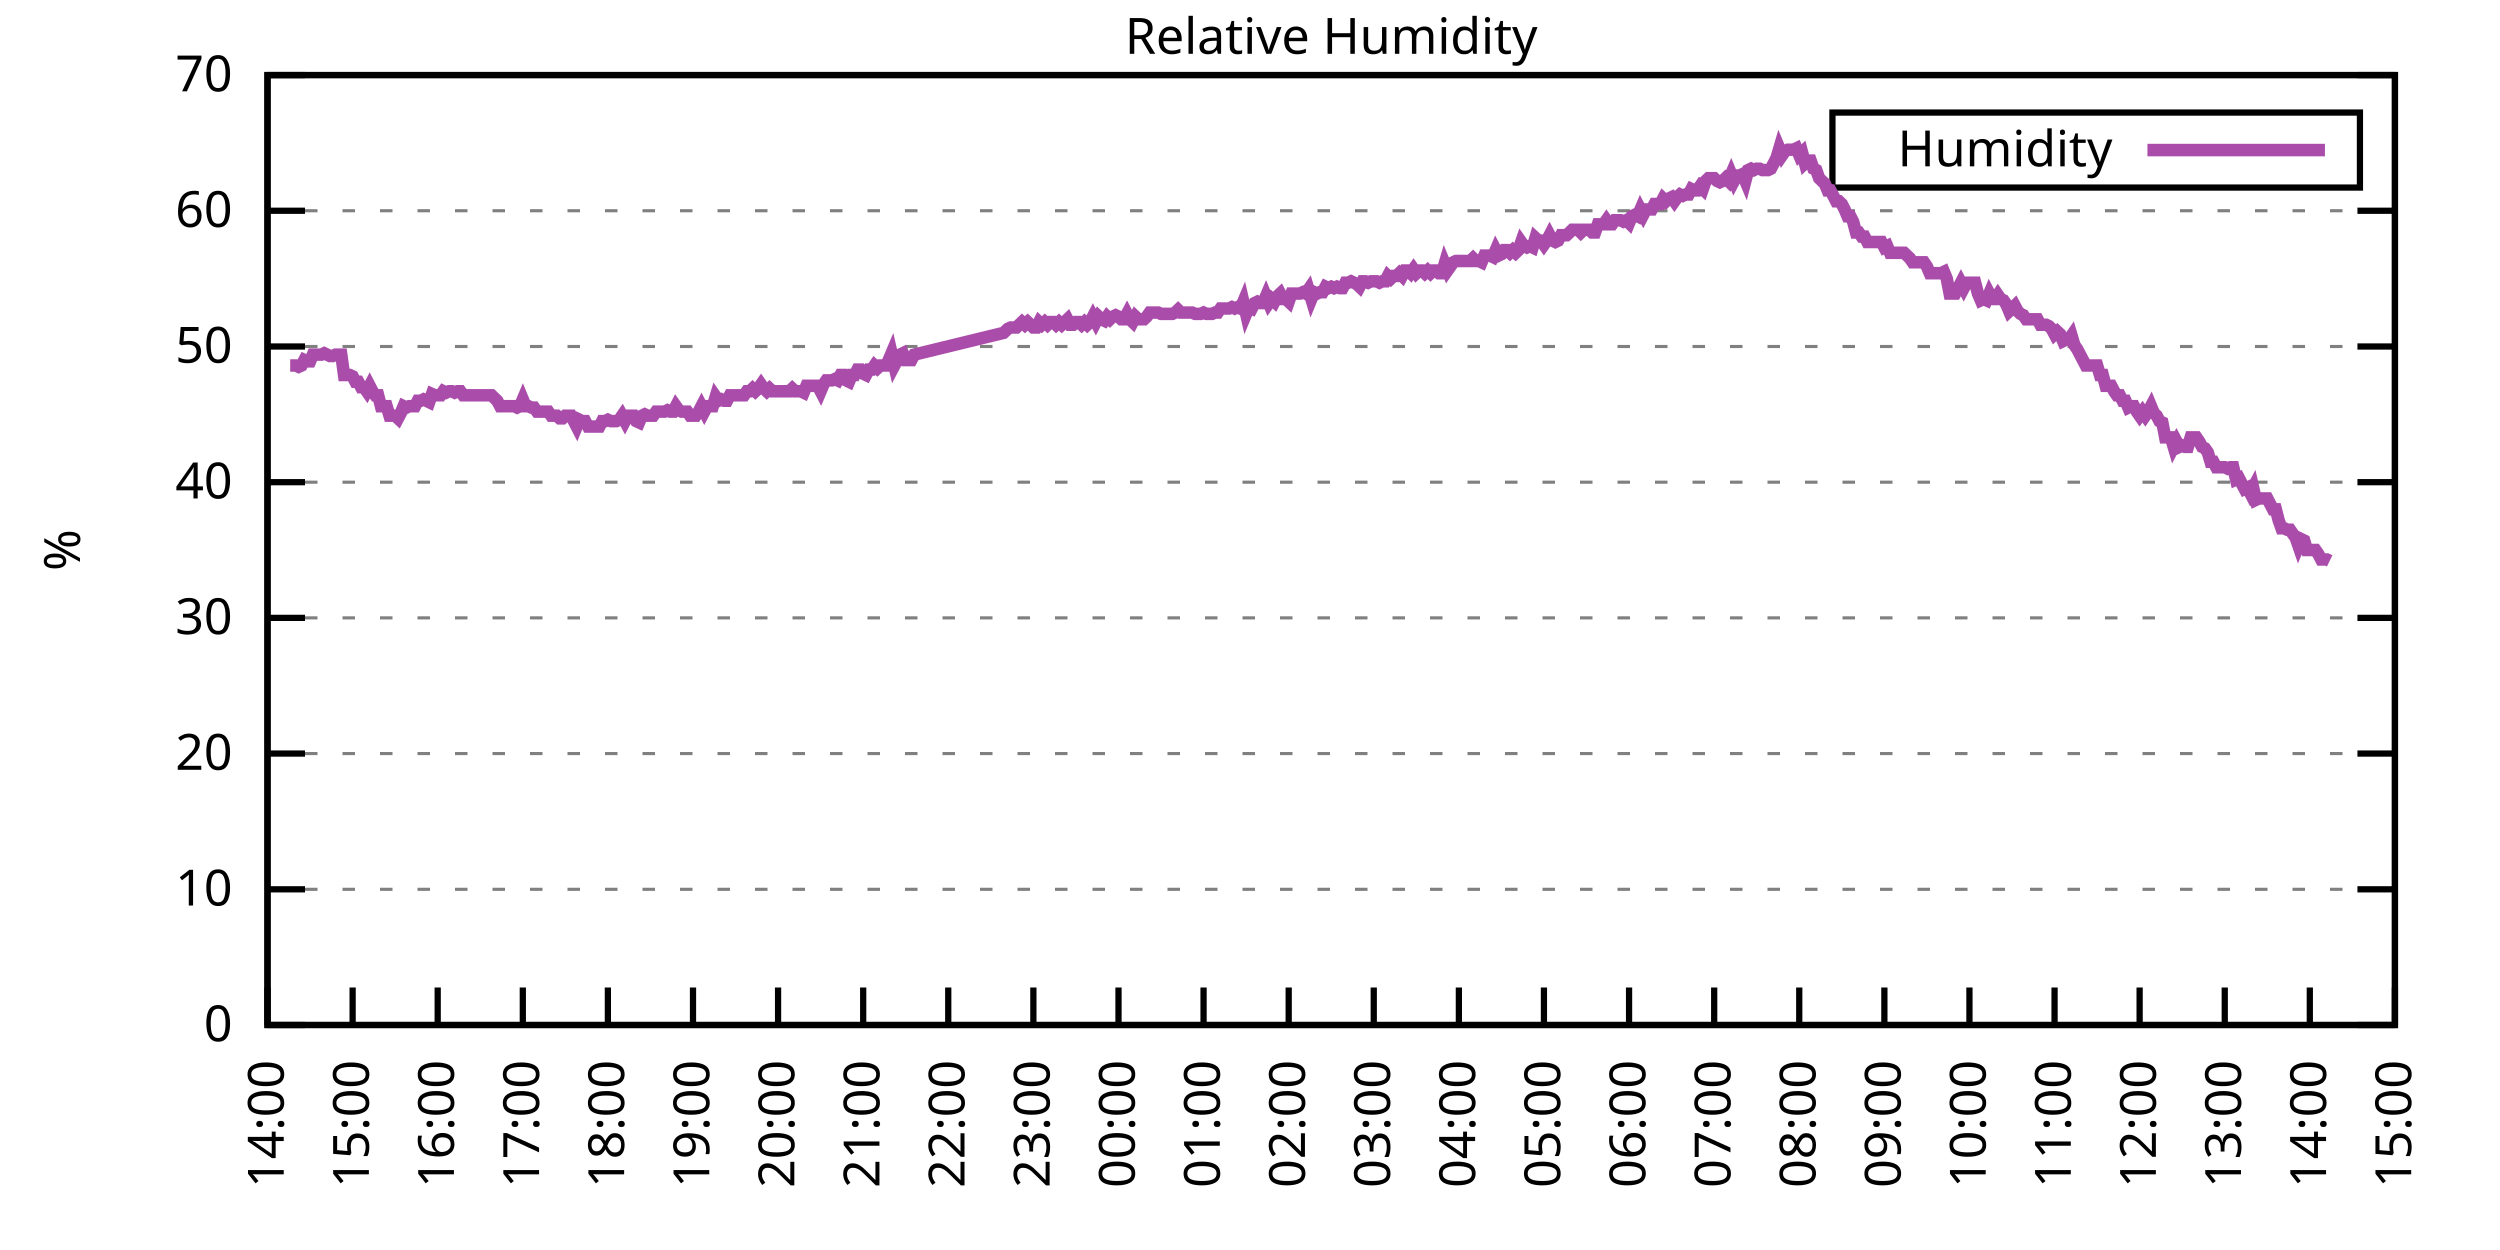
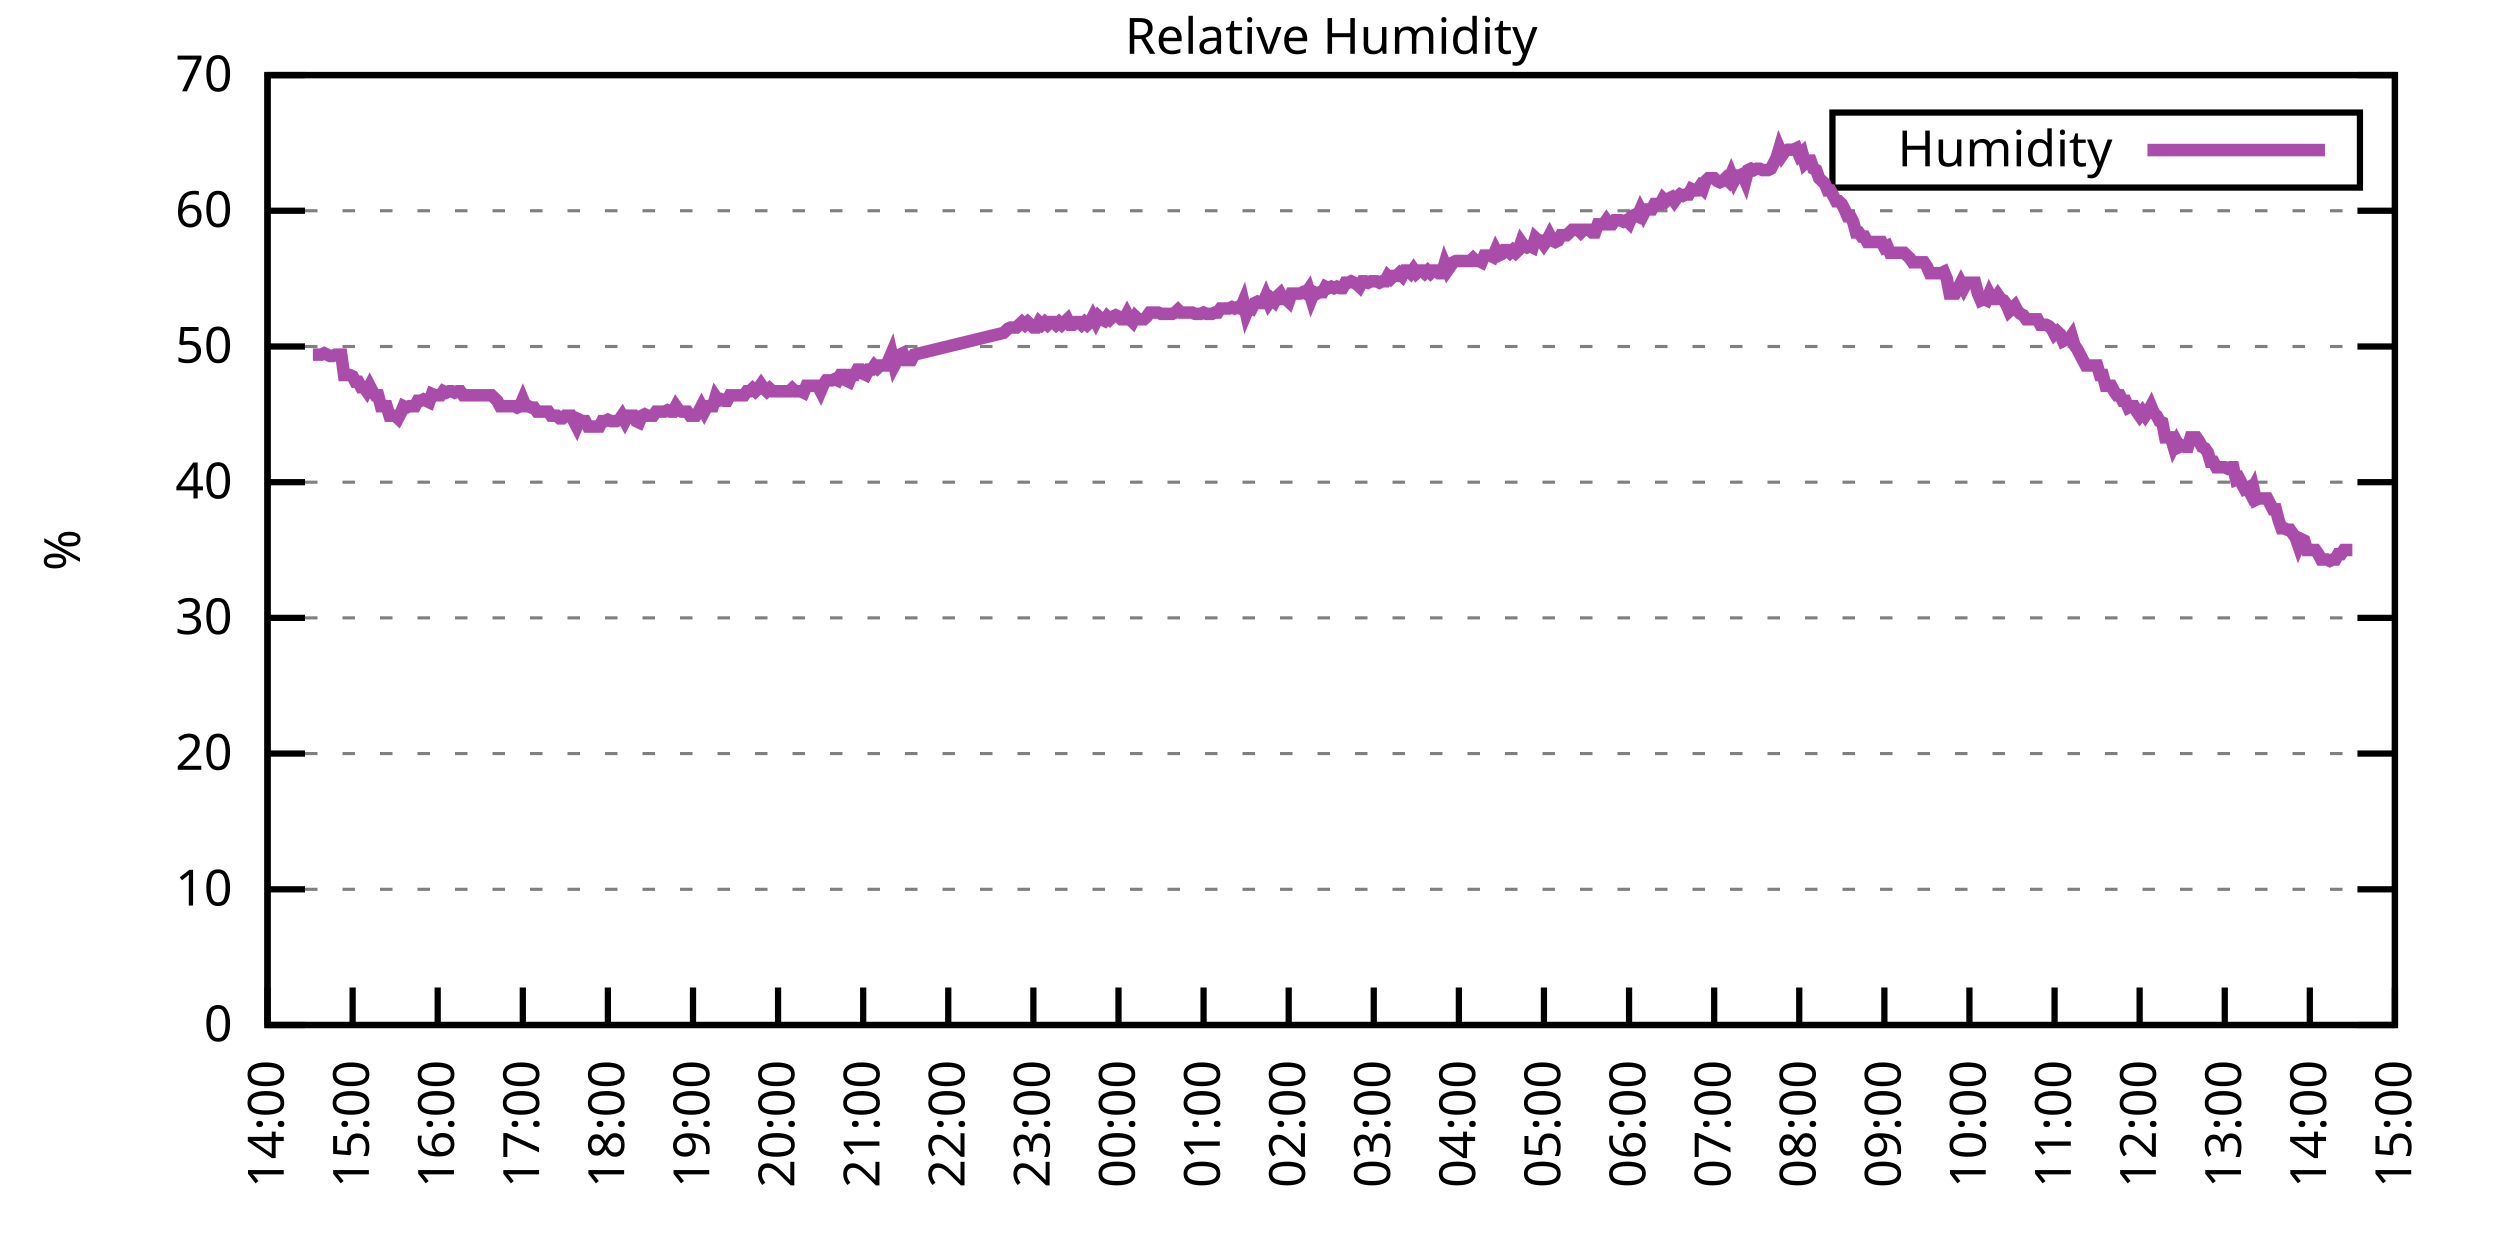
<svg xmlns="http://www.w3.org/2000/svg" xmlns:xlink="http://www.w3.org/1999/xlink" width="400" height="200" viewBox="0 0 400 200">
  <g id="gnuplot_canvas">
    <rect x="0" y="0" width="400" height="200" fill="none" />
    <defs>
      <circle id="gpDot" r="0.5" stroke-width="0.5" stroke="currentColor" />
      <path id="gpPt0" stroke-width="0.333" stroke="currentColor" d="M-1,0 h2 M0,-1 v2" />
      <path id="gpPt1" stroke-width="0.333" stroke="currentColor" d="M-1,-1 L1,1 M1,-1 L-1,1" />
      <path id="gpPt2" stroke-width="0.333" stroke="currentColor" d="M-1,0 L1,0 M0,-1 L0,1 M-1,-1 L1,1 M-1,1 L1,-1" />
      <rect id="gpPt3" stroke-width="0.333" stroke="currentColor" x="-1" y="-1" width="2" height="2" />
      <rect id="gpPt4" stroke-width="0.333" stroke="currentColor" fill="currentColor" x="-1" y="-1" width="2" height="2" />
      <circle id="gpPt5" stroke-width="0.333" stroke="currentColor" cx="0" cy="0" r="1" />
      <use xlink:href="#gpPt5" id="gpPt6" fill="currentColor" stroke="none" />
      <path id="gpPt7" stroke-width="0.333" stroke="currentColor" d="M0,-1.33 L-1.33,0.67 L1.33,0.67 z" />
      <use xlink:href="#gpPt7" id="gpPt8" fill="currentColor" stroke="none" />
      <use xlink:href="#gpPt7" id="gpPt9" stroke="currentColor" transform="rotate(180)" />
      <use xlink:href="#gpPt9" id="gpPt10" fill="currentColor" stroke="none" />
      <use xlink:href="#gpPt3" id="gpPt11" stroke="currentColor" transform="rotate(45)" />
      <use xlink:href="#gpPt11" id="gpPt12" fill="currentColor" stroke="none" />
      <path id="gpPt13" stroke-width="0.333" stroke="currentColor" d="M0,1.330 L1.265,0.411 L0.782,-1.067 L-0.782,-1.076 L-1.265,0.411 z" />
      <use xlink:href="#gpPt13" id="gpPt14" fill="currentColor" stroke="none" />
      <filter id="textbox" filterUnits="objectBoundingBox" x="0" y="0" height="1" width="1">
        <feFlood flood-color="white" flood-opacity="1" result="bgnd" />
        <feComposite in="SourceGraphic" in2="bgnd" operator="atop" />
      </filter>
      <filter id="greybox" filterUnits="objectBoundingBox" x="0" y="0" height="1" width="1">
        <feFlood flood-color="lightgrey" flood-opacity="1" result="grey" />
        <feComposite in="SourceGraphic" in2="grey" operator="atop" />
      </filter>
    </defs>
    <g fill="none" color="white" stroke="currentColor" stroke-width="1.00" stroke-linecap="butt" stroke-linejoin="miter">
</g>
    <g fill="none" color="black" stroke="currentColor" stroke-width="1.00" stroke-linecap="butt" stroke-linejoin="miter">
      <g stroke="none" shape-rendering="crispEdges">
        <polygon fill="rgb(255, 255, 255)" points="42.80,164.00 383.18,164.00 383.18,12.02 42.80,12.02 " />
      </g>
    </g>
    <g fill="none" color="black" stroke="currentColor" stroke-width="1.00" stroke-linecap="butt" stroke-linejoin="miter">
</g>
    <g fill="none" color="black" stroke="black" stroke-width="0.50" stroke-linecap="butt" stroke-linejoin="miter">
</g>
    <g fill="none" color="gray" stroke="currentColor" stroke-width="0.50" stroke-linecap="butt" stroke-linejoin="miter">
      <path stroke="gray" stroke-dasharray="2,4" class="gridline" d="M42.80,164.00 L383.19,164.00  " />
    </g>
    <g fill="none" color="gray" stroke="gray" stroke-width="1.00" stroke-linecap="butt" stroke-linejoin="miter">
</g>
    <g fill="none" color="black" stroke="currentColor" stroke-width="1.00" stroke-linecap="butt" stroke-linejoin="miter">
      <path stroke="black" d="M42.80,164.00 L48.80,164.00 M383.19,164.00 L377.19,164.00  " />
      <g transform="translate(37.20,166.60)" stroke="none" fill="black" font-family="Sans" font-size="8.00" text-anchor="end">
        <text>
          <tspan font-family="Sans"> 0</tspan>
        </text>
      </g>
    </g>
    <g fill="none" color="black" stroke="currentColor" stroke-width="1.00" stroke-linecap="butt" stroke-linejoin="miter">
</g>
    <g fill="none" color="black" stroke="black" stroke-width="0.50" stroke-linecap="butt" stroke-linejoin="miter">
</g>
    <g fill="none" color="gray" stroke="currentColor" stroke-width="0.50" stroke-linecap="butt" stroke-linejoin="miter">
      <path stroke="gray" stroke-dasharray="2,4" class="gridline" d="M42.80,142.29 L383.19,142.29  " />
    </g>
    <g fill="none" color="gray" stroke="gray" stroke-width="1.00" stroke-linecap="butt" stroke-linejoin="miter">
</g>
    <g fill="none" color="black" stroke="currentColor" stroke-width="1.00" stroke-linecap="butt" stroke-linejoin="miter">
      <path stroke="black" d="M42.80,142.29 L48.80,142.29 M383.19,142.29 L377.19,142.29  " />
      <g transform="translate(37.20,144.89)" stroke="none" fill="black" font-family="Sans" font-size="8.00" text-anchor="end">
        <text>
          <tspan font-family="Sans"> 10</tspan>
        </text>
      </g>
    </g>
    <g fill="none" color="black" stroke="currentColor" stroke-width="1.00" stroke-linecap="butt" stroke-linejoin="miter">
</g>
    <g fill="none" color="black" stroke="black" stroke-width="0.50" stroke-linecap="butt" stroke-linejoin="miter">
</g>
    <g fill="none" color="gray" stroke="currentColor" stroke-width="0.50" stroke-linecap="butt" stroke-linejoin="miter">
      <path stroke="gray" stroke-dasharray="2,4" class="gridline" d="M42.80,120.57 L383.19,120.57  " />
    </g>
    <g fill="none" color="gray" stroke="gray" stroke-width="1.00" stroke-linecap="butt" stroke-linejoin="miter">
</g>
    <g fill="none" color="black" stroke="currentColor" stroke-width="1.00" stroke-linecap="butt" stroke-linejoin="miter">
      <path stroke="black" d="M42.80,120.57 L48.80,120.57 M383.19,120.57 L377.19,120.57  " />
      <g transform="translate(37.20,123.17)" stroke="none" fill="black" font-family="Sans" font-size="8.00" text-anchor="end">
        <text>
          <tspan font-family="Sans"> 20</tspan>
        </text>
      </g>
    </g>
    <g fill="none" color="black" stroke="currentColor" stroke-width="1.00" stroke-linecap="butt" stroke-linejoin="miter">
</g>
    <g fill="none" color="black" stroke="black" stroke-width="0.50" stroke-linecap="butt" stroke-linejoin="miter">
</g>
    <g fill="none" color="gray" stroke="currentColor" stroke-width="0.50" stroke-linecap="butt" stroke-linejoin="miter">
      <path stroke="gray" stroke-dasharray="2,4" class="gridline" d="M42.80,98.86 L383.19,98.86  " />
    </g>
    <g fill="none" color="gray" stroke="gray" stroke-width="1.00" stroke-linecap="butt" stroke-linejoin="miter">
</g>
    <g fill="none" color="black" stroke="currentColor" stroke-width="1.00" stroke-linecap="butt" stroke-linejoin="miter">
      <path stroke="black" d="M42.80,98.86 L48.80,98.86 M383.19,98.86 L377.19,98.86  " />
      <g transform="translate(37.20,101.46)" stroke="none" fill="black" font-family="Sans" font-size="8.00" text-anchor="end">
        <text>
          <tspan font-family="Sans"> 30</tspan>
        </text>
      </g>
    </g>
    <g fill="none" color="black" stroke="currentColor" stroke-width="1.00" stroke-linecap="butt" stroke-linejoin="miter">
</g>
    <g fill="none" color="black" stroke="black" stroke-width="0.50" stroke-linecap="butt" stroke-linejoin="miter">
</g>
    <g fill="none" color="gray" stroke="currentColor" stroke-width="0.50" stroke-linecap="butt" stroke-linejoin="miter">
      <path stroke="gray" stroke-dasharray="2,4" class="gridline" d="M42.80,77.15 L383.19,77.15  " />
    </g>
    <g fill="none" color="gray" stroke="gray" stroke-width="1.00" stroke-linecap="butt" stroke-linejoin="miter">
</g>
    <g fill="none" color="black" stroke="currentColor" stroke-width="1.00" stroke-linecap="butt" stroke-linejoin="miter">
      <path stroke="black" d="M42.80,77.15 L48.80,77.15 M383.19,77.15 L377.19,77.15  " />
      <g transform="translate(37.20,79.75)" stroke="none" fill="black" font-family="Sans" font-size="8.00" text-anchor="end">
        <text>
          <tspan font-family="Sans"> 40</tspan>
        </text>
      </g>
    </g>
    <g fill="none" color="black" stroke="currentColor" stroke-width="1.00" stroke-linecap="butt" stroke-linejoin="miter">
</g>
    <g fill="none" color="black" stroke="black" stroke-width="0.50" stroke-linecap="butt" stroke-linejoin="miter">
</g>
    <g fill="none" color="gray" stroke="currentColor" stroke-width="0.50" stroke-linecap="butt" stroke-linejoin="miter">
      <path stroke="gray" stroke-dasharray="2,4" class="gridline" d="M42.80,55.44 L383.19,55.44  " />
    </g>
    <g fill="none" color="gray" stroke="gray" stroke-width="1.00" stroke-linecap="butt" stroke-linejoin="miter">
</g>
    <g fill="none" color="black" stroke="currentColor" stroke-width="1.00" stroke-linecap="butt" stroke-linejoin="miter">
      <path stroke="black" d="M42.80,55.44 L48.80,55.44 M383.19,55.44 L377.19,55.44  " />
      <g transform="translate(37.20,58.04)" stroke="none" fill="black" font-family="Sans" font-size="8.00" text-anchor="end">
        <text>
          <tspan font-family="Sans"> 50</tspan>
        </text>
      </g>
    </g>
    <g fill="none" color="black" stroke="currentColor" stroke-width="1.00" stroke-linecap="butt" stroke-linejoin="miter">
</g>
    <g fill="none" color="black" stroke="black" stroke-width="0.50" stroke-linecap="butt" stroke-linejoin="miter">
</g>
    <g fill="none" color="gray" stroke="currentColor" stroke-width="0.50" stroke-linecap="butt" stroke-linejoin="miter">
      <path stroke="gray" stroke-dasharray="2,4" class="gridline" d="M42.80,33.72 L383.19,33.72  " />
    </g>
    <g fill="none" color="gray" stroke="gray" stroke-width="1.00" stroke-linecap="butt" stroke-linejoin="miter">
</g>
    <g fill="none" color="black" stroke="currentColor" stroke-width="1.00" stroke-linecap="butt" stroke-linejoin="miter">
      <path stroke="black" d="M42.80,33.72 L48.80,33.72 M383.19,33.72 L377.19,33.72  " />
      <g transform="translate(37.20,36.32)" stroke="none" fill="black" font-family="Sans" font-size="8.00" text-anchor="end">
        <text>
          <tspan font-family="Sans"> 60</tspan>
        </text>
      </g>
    </g>
    <g fill="none" color="black" stroke="currentColor" stroke-width="1.00" stroke-linecap="butt" stroke-linejoin="miter">
</g>
    <g fill="none" color="black" stroke="black" stroke-width="0.50" stroke-linecap="butt" stroke-linejoin="miter">
</g>
    <g fill="none" color="gray" stroke="currentColor" stroke-width="0.50" stroke-linecap="butt" stroke-linejoin="miter">
      <path stroke="gray" stroke-dasharray="2,4" class="gridline" d="M42.80,12.01 L383.19,12.01  " />
    </g>
    <g fill="none" color="gray" stroke="gray" stroke-width="1.00" stroke-linecap="butt" stroke-linejoin="miter">
</g>
    <g fill="none" color="black" stroke="currentColor" stroke-width="1.00" stroke-linecap="butt" stroke-linejoin="miter">
      <path stroke="black" d="M42.80,12.01 L48.80,12.01 M383.19,12.01 L377.19,12.01  " />
      <g transform="translate(37.20,14.61)" stroke="none" fill="black" font-family="Sans" font-size="8.00" text-anchor="end">
        <text>
          <tspan font-family="Sans"> 70</tspan>
        </text>
      </g>
    </g>
    <g fill="none" color="black" stroke="currentColor" stroke-width="1.00" stroke-linecap="butt" stroke-linejoin="miter">
      <path stroke="black" d="M42.80,164.00 L42.80,158.00  " />
      <g transform="translate(45.40,169.60) rotate(270.00)" stroke="none" fill="black" font-family="Sans" font-size="8.00" text-anchor="end">
        <text>
          <tspan font-family="Sans">14:00</tspan>
        </text>
      </g>
    </g>
    <g fill="none" color="black" stroke="currentColor" stroke-width="1.00" stroke-linecap="butt" stroke-linejoin="miter">
      <path stroke="black" d="M56.42,164.00 L56.42,158.00  " />
      <g transform="translate(59.02,169.60) rotate(270.00)" stroke="none" fill="black" font-family="Sans" font-size="8.00" text-anchor="end">
        <text>
          <tspan font-family="Sans">15:00</tspan>
        </text>
      </g>
    </g>
    <g fill="none" color="black" stroke="currentColor" stroke-width="1.00" stroke-linecap="butt" stroke-linejoin="miter">
      <path stroke="black" d="M70.03,164.00 L70.03,158.00  " />
      <g transform="translate(72.63,169.60) rotate(270.00)" stroke="none" fill="black" font-family="Sans" font-size="8.00" text-anchor="end">
        <text>
          <tspan font-family="Sans">16:00</tspan>
        </text>
      </g>
    </g>
    <g fill="none" color="black" stroke="currentColor" stroke-width="1.00" stroke-linecap="butt" stroke-linejoin="miter">
      <path stroke="black" d="M83.65,164.00 L83.65,158.00  " />
      <g transform="translate(86.25,169.60) rotate(270.00)" stroke="none" fill="black" font-family="Sans" font-size="8.00" text-anchor="end">
        <text>
          <tspan font-family="Sans">17:00</tspan>
        </text>
      </g>
    </g>
    <g fill="none" color="black" stroke="currentColor" stroke-width="1.00" stroke-linecap="butt" stroke-linejoin="miter">
      <path stroke="black" d="M97.26,164.00 L97.26,158.00  " />
      <g transform="translate(99.86,169.60) rotate(270.00)" stroke="none" fill="black" font-family="Sans" font-size="8.00" text-anchor="end">
        <text>
          <tspan font-family="Sans">18:00</tspan>
        </text>
      </g>
    </g>
    <g fill="none" color="black" stroke="currentColor" stroke-width="1.00" stroke-linecap="butt" stroke-linejoin="miter">
      <path stroke="black" d="M110.88,164.00 L110.88,158.00  " />
      <g transform="translate(113.48,169.60) rotate(270.00)" stroke="none" fill="black" font-family="Sans" font-size="8.00" text-anchor="end">
        <text>
          <tspan font-family="Sans">19:00</tspan>
        </text>
      </g>
    </g>
    <g fill="none" color="black" stroke="currentColor" stroke-width="1.00" stroke-linecap="butt" stroke-linejoin="miter">
      <path stroke="black" d="M124.49,164.00 L124.49,158.00  " />
      <g transform="translate(127.09,169.60) rotate(270.00)" stroke="none" fill="black" font-family="Sans" font-size="8.00" text-anchor="end">
        <text>
          <tspan font-family="Sans">20:00</tspan>
        </text>
      </g>
    </g>
    <g fill="none" color="black" stroke="currentColor" stroke-width="1.00" stroke-linecap="butt" stroke-linejoin="miter">
      <path stroke="black" d="M138.11,164.00 L138.11,158.00  " />
      <g transform="translate(140.71,169.60) rotate(270.00)" stroke="none" fill="black" font-family="Sans" font-size="8.00" text-anchor="end">
        <text>
          <tspan font-family="Sans">21:00</tspan>
        </text>
      </g>
    </g>
    <g fill="none" color="black" stroke="currentColor" stroke-width="1.00" stroke-linecap="butt" stroke-linejoin="miter">
      <path stroke="black" d="M151.72,164.00 L151.72,158.00  " />
      <g transform="translate(154.32,169.60) rotate(270.00)" stroke="none" fill="black" font-family="Sans" font-size="8.00" text-anchor="end">
        <text>
          <tspan font-family="Sans">22:00</tspan>
        </text>
      </g>
    </g>
    <g fill="none" color="black" stroke="currentColor" stroke-width="1.00" stroke-linecap="butt" stroke-linejoin="miter">
      <path stroke="black" d="M165.34,164.00 L165.34,158.00  " />
      <g transform="translate(167.94,169.60) rotate(270.00)" stroke="none" fill="black" font-family="Sans" font-size="8.00" text-anchor="end">
        <text>
          <tspan font-family="Sans">23:00</tspan>
        </text>
      </g>
    </g>
    <g fill="none" color="black" stroke="currentColor" stroke-width="1.00" stroke-linecap="butt" stroke-linejoin="miter">
      <path stroke="black" d="M178.96,164.00 L178.96,158.00  " />
      <g transform="translate(181.56,169.60) rotate(270.00)" stroke="none" fill="black" font-family="Sans" font-size="8.00" text-anchor="end">
        <text>
          <tspan font-family="Sans">00:00</tspan>
        </text>
      </g>
    </g>
    <g fill="none" color="black" stroke="currentColor" stroke-width="1.00" stroke-linecap="butt" stroke-linejoin="miter">
      <path stroke="black" d="M192.57,164.00 L192.57,158.00  " />
      <g transform="translate(195.17,169.60) rotate(270.00)" stroke="none" fill="black" font-family="Sans" font-size="8.00" text-anchor="end">
        <text>
          <tspan font-family="Sans">01:00</tspan>
        </text>
      </g>
    </g>
    <g fill="none" color="black" stroke="currentColor" stroke-width="1.00" stroke-linecap="butt" stroke-linejoin="miter">
      <path stroke="black" d="M206.19,164.00 L206.19,158.00  " />
      <g transform="translate(208.79,169.60) rotate(270.00)" stroke="none" fill="black" font-family="Sans" font-size="8.00" text-anchor="end">
        <text>
          <tspan font-family="Sans">02:00</tspan>
        </text>
      </g>
    </g>
    <g fill="none" color="black" stroke="currentColor" stroke-width="1.00" stroke-linecap="butt" stroke-linejoin="miter">
      <path stroke="black" d="M219.80,164.00 L219.80,158.00  " />
      <g transform="translate(222.40,169.60) rotate(270.00)" stroke="none" fill="black" font-family="Sans" font-size="8.00" text-anchor="end">
        <text>
          <tspan font-family="Sans">03:00</tspan>
        </text>
      </g>
    </g>
    <g fill="none" color="black" stroke="currentColor" stroke-width="1.00" stroke-linecap="butt" stroke-linejoin="miter">
      <path stroke="black" d="M233.42,164.00 L233.42,158.00  " />
      <g transform="translate(236.02,169.60) rotate(270.00)" stroke="none" fill="black" font-family="Sans" font-size="8.00" text-anchor="end">
        <text>
          <tspan font-family="Sans">04:00</tspan>
        </text>
      </g>
    </g>
    <g fill="none" color="black" stroke="currentColor" stroke-width="1.00" stroke-linecap="butt" stroke-linejoin="miter">
      <path stroke="black" d="M247.03,164.00 L247.03,158.00  " />
      <g transform="translate(249.63,169.60) rotate(270.00)" stroke="none" fill="black" font-family="Sans" font-size="8.00" text-anchor="end">
        <text>
          <tspan font-family="Sans">05:00</tspan>
        </text>
      </g>
    </g>
    <g fill="none" color="black" stroke="currentColor" stroke-width="1.00" stroke-linecap="butt" stroke-linejoin="miter">
      <path stroke="black" d="M260.65,164.00 L260.65,158.00  " />
      <g transform="translate(263.25,169.60) rotate(270.00)" stroke="none" fill="black" font-family="Sans" font-size="8.00" text-anchor="end">
        <text>
          <tspan font-family="Sans">06:00</tspan>
        </text>
      </g>
    </g>
    <g fill="none" color="black" stroke="currentColor" stroke-width="1.00" stroke-linecap="butt" stroke-linejoin="miter">
      <path stroke="black" d="M274.27,164.00 L274.27,158.00  " />
      <g transform="translate(276.87,169.60) rotate(270.00)" stroke="none" fill="black" font-family="Sans" font-size="8.00" text-anchor="end">
        <text>
          <tspan font-family="Sans">07:00</tspan>
        </text>
      </g>
    </g>
    <g fill="none" color="black" stroke="currentColor" stroke-width="1.00" stroke-linecap="butt" stroke-linejoin="miter">
      <path stroke="black" d="M287.88,164.00 L287.88,158.00  " />
      <g transform="translate(290.48,169.60) rotate(270.00)" stroke="none" fill="black" font-family="Sans" font-size="8.00" text-anchor="end">
        <text>
          <tspan font-family="Sans">08:00</tspan>
        </text>
      </g>
    </g>
    <g fill="none" color="black" stroke="currentColor" stroke-width="1.00" stroke-linecap="butt" stroke-linejoin="miter">
      <path stroke="black" d="M301.50,164.00 L301.50,158.00  " />
      <g transform="translate(304.10,169.60) rotate(270.00)" stroke="none" fill="black" font-family="Sans" font-size="8.00" text-anchor="end">
        <text>
          <tspan font-family="Sans">09:00</tspan>
        </text>
      </g>
    </g>
    <g fill="none" color="black" stroke="currentColor" stroke-width="1.00" stroke-linecap="butt" stroke-linejoin="miter">
      <path stroke="black" d="M315.11,164.00 L315.11,158.00  " />
      <g transform="translate(317.71,169.60) rotate(270.00)" stroke="none" fill="black" font-family="Sans" font-size="8.00" text-anchor="end">
        <text>
          <tspan font-family="Sans">10:00</tspan>
        </text>
      </g>
    </g>
    <g fill="none" color="black" stroke="currentColor" stroke-width="1.00" stroke-linecap="butt" stroke-linejoin="miter">
      <path stroke="black" d="M328.73,164.00 L328.73,158.00  " />
      <g transform="translate(331.33,169.60) rotate(270.00)" stroke="none" fill="black" font-family="Sans" font-size="8.00" text-anchor="end">
        <text>
          <tspan font-family="Sans">11:00</tspan>
        </text>
      </g>
    </g>
    <g fill="none" color="black" stroke="currentColor" stroke-width="1.00" stroke-linecap="butt" stroke-linejoin="miter">
      <path stroke="black" d="M342.34,164.00 L342.34,158.00  " />
      <g transform="translate(344.94,169.60) rotate(270.00)" stroke="none" fill="black" font-family="Sans" font-size="8.00" text-anchor="end">
        <text>
          <tspan font-family="Sans">12:00</tspan>
        </text>
      </g>
    </g>
    <g fill="none" color="black" stroke="currentColor" stroke-width="1.00" stroke-linecap="butt" stroke-linejoin="miter">
      <path stroke="black" d="M355.96,164.00 L355.96,158.00  " />
      <g transform="translate(358.56,169.60) rotate(270.00)" stroke="none" fill="black" font-family="Sans" font-size="8.00" text-anchor="end">
        <text>
          <tspan font-family="Sans">13:00</tspan>
        </text>
      </g>
    </g>
    <g fill="none" color="black" stroke="currentColor" stroke-width="1.00" stroke-linecap="butt" stroke-linejoin="miter">
      <path stroke="black" d="M369.57,164.00 L369.57,158.00  " />
      <g transform="translate(372.17,169.60) rotate(270.00)" stroke="none" fill="black" font-family="Sans" font-size="8.00" text-anchor="end">
        <text>
          <tspan font-family="Sans">14:00</tspan>
        </text>
      </g>
    </g>
    <g fill="none" color="black" stroke="currentColor" stroke-width="1.00" stroke-linecap="butt" stroke-linejoin="miter">
      <path stroke="black" d="M383.19,164.00 L383.19,158.00  " />
      <g transform="translate(385.79,169.60) rotate(270.00)" stroke="none" fill="black" font-family="Sans" font-size="8.00" text-anchor="end">
        <text>
          <tspan font-family="Sans">15:00</tspan>
        </text>
      </g>
    </g>
    <g fill="none" color="black" stroke="currentColor" stroke-width="1.00" stroke-linecap="butt" stroke-linejoin="miter">
</g>
    <g fill="none" color="black" stroke="currentColor" stroke-width="1.00" stroke-linecap="butt" stroke-linejoin="miter">
      <path stroke="black" d="M42.80,12.01 L42.80,164.00 L383.19,164.00 L383.19,12.01 L42.80,12.01 Z  " />
    </g>
    <g fill="none" color="black" stroke="currentColor" stroke-width="1.00" stroke-linecap="butt" stroke-linejoin="miter">
</g>
    <g fill="none" color="black" stroke="currentColor" stroke-width="1.00" stroke-linecap="butt" stroke-linejoin="miter">
      <path stroke="black" d="M293.19,30.01 L293.19,18.01 L377.59,18.01 L377.59,30.01 L293.19,30.01 Z  " />
    </g>
    <g id="Relative_Humidity_plot_1">
      <g fill="none" color="white" stroke="black" stroke-width="2.00" stroke-linecap="butt" stroke-linejoin="miter">
</g>
      <g fill="none" color="black" stroke="currentColor" stroke-width="2.00" stroke-linecap="butt" stroke-linejoin="miter">
        <g transform="translate(337.99,26.61)" stroke="none" fill="black" font-family="Sans" font-size="8.00" text-anchor="end">
          <text>
            <tspan font-family="Sans">Humidity</tspan>
          </text>
        </g>
      </g>
      <g fill="none" color="black" stroke="currentColor" stroke-width="2.00" stroke-linecap="butt" stroke-linejoin="miter">
-         <path stroke="rgb(170,  76, 170)" d="M343.59,24.01 L371.99,24.01 M46.43,58.48 L46.88,58.48 L47.34,58.48 L47.79,58.69 L48.25,58.48 L48.70,57.61   L49.15,57.82 L49.61,57.82 L50.06,56.74 L50.52,56.74 L50.97,56.74 L51.42,56.74 L51.88,56.52 L52.33,56.74   L52.78,56.96 L53.24,56.96 L53.69,56.74 L54.15,56.74 L54.60,56.74 L55.05,60.00 L55.51,60.00 L55.96,60.00   L56.42,60.21 L56.87,61.08 L57.32,61.08 L57.78,61.95 L58.23,61.95 L58.68,62.60 L59.14,61.73 L59.59,62.60   L60.05,63.25 L60.50,63.25 L60.95,64.99 L61.41,64.99 L61.86,64.99 L62.32,66.51 L62.77,66.51 L63.22,66.51   L63.68,66.94 L64.13,66.08 L64.58,64.99 L65.04,65.21 L65.49,64.99 L65.95,64.99 L66.40,64.99 L66.85,64.12   L67.31,64.12 L67.76,63.90 L68.22,64.12 L68.67,64.34 L69.12,63.04 L69.58,63.25 L70.03,63.25 L70.49,63.25   L70.94,62.60 L71.39,62.82 L71.85,62.60 L72.30,62.60 L72.75,62.82 L73.21,62.60 L73.66,62.60 L74.12,63.25   L74.57,63.25 L75.02,63.25 L75.48,63.25 L75.93,63.25 L76.39,63.25 L76.84,63.25 L77.29,63.25 L77.75,63.25   L78.20,63.25 L78.65,63.25 L79.11,63.69 L79.56,64.12 L80.02,64.99 L80.47,64.99 L80.92,64.99 L81.38,64.99   L81.83,64.99 L82.29,64.99 L82.74,65.21 L83.19,64.99 L83.65,63.90 L84.10,64.99 L84.55,64.99 L85.01,65.21   L85.46,65.21 L85.92,65.86 L86.37,65.86 L86.82,65.86 L87.28,65.86 L87.73,65.86 L88.19,66.51 L88.64,66.51   L89.09,66.51 L89.55,66.94 L90.00,66.94 L90.45,66.51 L90.91,66.51 L91.36,66.51 L91.82,67.38 L92.27,68.25   L92.72,67.16 L93.18,67.38 L93.63,67.38 L94.09,68.25 L94.54,68.25 L94.99,68.25 L95.45,68.25 L95.90,68.25   L96.35,67.38 L96.81,67.38 L97.26,67.16 L97.72,67.38 L98.17,67.38 L98.62,67.38 L99.08,67.16 L99.53,66.51   L99.99,67.38 L100.44,66.51 L100.89,66.51 L101.35,66.51 L101.80,67.38 L102.25,67.59 L102.71,66.51 L103.16,66.29   L103.62,66.51 L104.07,66.51 L104.52,66.51 L104.98,65.86 L105.43,65.86 L105.89,65.86 L106.34,65.86 L106.79,65.64   L107.25,65.86 L107.70,65.86 L108.15,64.99 L108.61,65.64 L109.06,65.86 L109.52,65.86 L109.97,65.86 L110.42,66.51   L110.88,66.51 L111.33,66.51 L111.79,65.86 L112.24,64.99 L112.69,65.86 L113.15,64.99 L113.60,64.99 L114.05,64.99   L114.51,63.47 L114.96,64.12 L115.42,63.90 L115.87,64.12 L116.32,64.12 L116.78,63.25 L117.23,63.25 L117.69,63.25   L118.14,63.25 L118.59,63.25 L119.05,63.25 L119.50,62.60 L119.96,62.60 L120.41,62.17 L120.86,62.60 L121.32,62.17   L121.77,61.52 L122.22,62.17 L122.68,62.60 L123.13,62.17 L123.59,62.60 L124.04,62.60 L124.49,62.60 L124.95,62.60   L125.40,62.60 L125.86,62.60 L126.31,62.60 L126.76,62.17 L127.22,62.60 L127.67,62.60 L128.12,62.60 L128.58,62.82   L129.03,61.73 L129.49,61.73 L129.94,61.73 L130.39,61.73 L130.85,61.73 L131.30,62.60 L131.76,61.52 L132.21,60.86   L132.66,60.86 L133.12,60.86 L133.57,60.65 L134.02,60.86 L134.48,60.00 L134.93,60.00 L135.39,60.86 L135.84,61.08   L136.29,60.00 L136.75,60.00 L137.20,59.13 L137.66,59.13 L138.11,59.78 L138.56,60.00 L139.02,59.13 L139.47,59.13   L139.92,58.48 L140.38,58.91 L140.83,58.48 L141.29,58.48 L141.74,58.48 L142.19,57.61 L142.65,56.52 L143.10,58.48   L143.56,57.61 L144.01,56.74 L144.46,56.52 L144.92,57.61 L145.37,57.61 L145.82,57.61 L146.28,56.74 L160.57,53.26   L161.26,52.61 L161.71,52.40 L162.16,52.40 L162.62,52.40 L163.07,51.96 L163.52,51.53 L163.98,51.96 L164.43,51.53   L164.89,51.96 L165.34,52.40 L165.79,52.40 L166.25,51.53 L166.70,51.96 L167.16,51.53 L167.61,51.96 L168.06,51.53   L168.52,51.53 L168.97,51.96 L169.43,51.53 L169.88,51.96 L170.33,51.53 L170.79,51.09 L171.24,51.96 L171.69,51.96   L172.15,51.53 L172.60,51.53 L173.06,51.96 L173.51,51.53 L173.96,51.96 L174.42,51.53 L174.87,50.66 L175.33,51.53   L175.78,50.66 L176.23,51.09 L176.69,51.31 L177.14,50.66 L177.59,51.09 L178.05,50.66 L178.50,50.44 L178.96,50.66   L179.41,51.09 L179.86,51.09 L180.32,50.22 L180.77,51.09 L181.23,51.53 L181.68,50.66 L182.13,51.09 L182.59,51.09   L183.04,51.09 L183.49,50.66 L183.95,50.01 L184.40,50.01 L184.86,50.01 L185.31,50.01 L185.76,50.22 L186.22,50.22   L186.67,50.22 L187.13,50.22 L187.58,50.22 L188.03,50.01 L188.49,49.57 L188.94,50.01 L189.39,50.01 L189.85,50.01   L190.30,50.01 L190.76,50.01 L191.21,50.22 L191.66,50.22 L192.12,50.22 L192.57,50.01 L193.03,50.22 L193.48,50.22   L193.93,50.22 L194.39,50.01 L194.84,50.01 L195.29,49.36 L195.75,49.36 L196.20,49.36 L196.66,49.36 L197.11,49.14   L197.56,49.36 L198.02,49.14 L198.47,49.36 L198.93,48.27 L199.38,50.22 L199.83,49.14 L200.29,49.36 L200.74,48.49   L201.19,48.27 L201.65,48.49 L202.10,48.49 L202.56,47.40 L203.01,48.49 L203.46,47.84 L203.92,48.27 L204.37,47.40   L204.83,46.97 L205.28,47.84 L205.73,47.84 L206.19,48.27 L206.64,46.97 L207.09,46.97 L207.55,46.97 L208.00,46.97   L208.46,46.75 L208.91,46.97 L209.36,46.32 L209.82,47.84 L210.27,46.75 L210.73,46.97 L211.18,46.75 L211.63,46.75   L212.09,45.88 L212.54,46.10 L213.00,45.88 L213.45,46.10 L213.90,45.88 L214.36,46.10 L214.81,46.10 L215.26,45.23   L215.72,45.23 L216.17,45.01 L216.63,45.23 L217.08,45.45 L217.53,45.88 L217.99,45.01 L218.44,45.01 L218.90,45.23   L219.35,45.01 L219.80,45.01 L220.26,45.01 L220.71,45.23 L221.16,45.01 L221.62,45.01 L222.07,44.15 L222.53,44.58   L222.98,44.15 L223.43,44.15 L223.89,43.71 L224.34,44.15 L224.80,43.28 L225.25,43.28 L225.70,43.71 L226.16,43.06   L226.61,43.71 L227.06,43.28 L227.52,43.28 L227.97,43.71 L228.43,43.28 L228.88,43.71 L229.33,43.28 L229.79,43.28   L230.24,43.71 L230.70,43.71 L231.15,42.19 L231.60,43.28 L232.06,42.63 L232.51,41.97 L232.96,41.76 L233.42,41.76   L233.87,41.76 L234.33,41.76 L234.78,41.76 L235.23,41.76 L235.69,41.32 L236.14,41.76 L236.60,41.76 L237.05,41.97   L237.50,40.89 L237.96,40.89 L238.41,40.89 L238.86,41.11 L239.32,40.02 L239.77,40.89 L240.23,40.67 L240.68,40.02   L241.13,40.02 L241.59,40.45 L242.04,40.02 L242.50,40.45 L242.95,40.02 L243.40,38.72 L243.86,39.37 L244.31,39.59   L244.76,39.37 L245.22,39.59 L245.67,38.07 L246.13,38.50 L246.58,38.50 L247.03,39.15 L247.49,38.50 L247.94,37.63   L248.40,38.50 L248.85,38.72 L249.30,38.50 L249.76,37.63 L250.21,37.63 L250.66,37.63 L251.12,37.20 L251.57,36.76   L252.03,36.76 L252.48,36.76 L252.93,37.20 L253.39,36.76 L253.84,36.76 L254.30,36.76 L254.75,37.20 L255.20,37.20   L255.66,35.89 L256.11,35.89 L256.56,35.89 L257.02,35.24 L257.47,35.89 L257.93,35.89 L258.38,35.24 L258.83,35.24   L259.29,35.24 L259.74,35.46 L260.20,35.24 L260.65,35.68 L261.10,34.59 L261.56,34.37 L262.01,34.59 L262.47,33.51   L262.92,34.37 L263.37,33.51 L263.83,33.51 L264.28,33.51 L264.73,32.64 L265.19,32.64 L265.64,32.64 L266.10,31.77   L266.55,32.20 L267.00,31.77 L267.46,31.55 L267.91,32.20 L268.37,31.55 L268.82,31.12 L269.27,31.33 L269.73,31.12   L270.18,31.12 L270.63,30.25 L271.09,30.47 L271.54,30.47 L272.00,29.81 L272.45,30.25 L272.90,28.95 L273.36,28.51   L273.81,28.51 L274.27,28.51 L274.72,28.95 L275.17,29.16 L275.63,28.95 L276.08,28.51 L276.53,28.95 L276.99,27.86   L277.44,28.95 L277.90,28.08 L278.35,28.08 L278.80,27.86 L279.26,28.95 L279.71,27.21 L280.17,26.99 L280.62,27.21   L281.07,26.99 L281.53,26.99 L281.98,27.21 L282.43,27.21 L282.89,27.21 L283.34,26.99 L283.80,26.12 L284.25,25.25   L284.70,23.73 L285.16,24.82 L285.61,24.17 L286.07,23.95 L286.52,23.95 L286.97,23.95 L287.43,23.73 L287.88,24.82   L288.33,24.39 L288.79,26.12 L289.24,25.69 L289.70,25.69 L290.15,26.99 L290.60,27.21 L291.06,28.51 L291.51,28.95   L291.97,29.38 L292.42,30.47 L292.87,30.47 L293.33,31.33 L293.78,32.20 L294.23,32.20 L294.69,32.64 L295.14,33.51   L295.60,34.59 L296.05,34.59 L296.50,35.46 L296.96,37.20 L297.41,37.20 L297.87,37.85 L298.32,37.85 L298.77,38.72   L299.23,38.72 L299.68,38.72 L300.13,38.72 L300.59,38.72 L301.04,38.72 L301.50,39.59 L301.95,39.37 L302.40,40.45   L302.86,40.45 L303.31,40.45 L303.77,40.45 L304.22,40.45 L304.67,40.45 L305.13,40.89 L305.58,41.32 L306.03,41.97   L306.49,41.97 L306.94,41.97 L307.40,41.97 L307.85,41.97 L308.30,42.63 L308.76,43.71 L309.21,43.71 L309.67,43.71   L310.12,43.71 L310.57,43.71 L311.03,43.49 L311.48,44.58 L311.94,46.97 L312.39,46.97 L312.84,46.97 L313.30,46.10   L313.75,45.23 L314.20,46.10 L314.66,45.23 L315.11,45.23 L315.57,45.23 L316.02,45.23 L316.47,46.97 L316.93,48.05   L317.38,47.84 L317.84,48.05 L318.29,46.97 L318.74,47.84 L319.20,47.84 L319.65,47.18 L320.10,47.84 L320.56,48.05   L321.01,48.70 L321.47,49.79 L321.92,49.36 L322.37,48.92 L322.83,49.79 L323.28,50.22 L323.74,50.44 L324.19,51.09   L324.64,51.09 L325.10,51.09 L325.55,51.09 L326.00,51.09 L326.46,51.96 L326.91,51.96 L327.37,51.96 L327.82,52.18   L328.27,52.61 L328.73,53.48 L329.18,53.05 L329.64,53.48 L330.09,54.57 L330.54,54.35 L331.00,54.35 L331.45,53.70   L331.90,55.22 L332.36,55.87 L332.81,56.74 L333.27,57.61 L333.72,58.48 L334.17,58.48 L334.63,58.48 L335.08,58.48   L335.54,58.48 L335.99,60.00 L336.44,60.00 L336.90,61.73 L337.35,61.73 L337.80,61.73 L338.26,62.60 L338.71,63.25   L339.17,63.25 L339.62,64.12 L340.07,64.12 L340.53,65.21 L340.98,64.99 L341.44,64.99 L341.89,65.86 L342.34,66.51   L342.80,65.86 L343.25,66.51 L343.70,65.86 L344.16,64.99 L344.61,66.08 L345.07,66.51 L345.52,67.38 L345.97,67.59   L346.43,69.98 L346.88,69.98 L347.34,69.98 L347.79,71.50 L348.24,70.63 L348.70,71.50 L349.15,71.29 L349.60,71.50   L350.06,71.50 L350.51,69.98 L350.97,69.98 L351.42,69.98 L351.87,70.63 L352.33,71.50 L352.78,71.72 L353.24,72.37   L353.69,73.89 L354.14,73.89 L354.60,74.76 L355.05,74.76 L355.50,74.76 L355.96,74.76 L356.41,74.98 L356.87,74.76   L357.32,74.76 L357.77,76.71 L358.23,76.50 L358.68,77.37 L359.14,78.23 L359.59,78.02 L360.04,78.89 L360.50,78.02   L360.95,79.97 L361.41,79.75 L361.86,79.75 L362.31,79.75 L362.77,79.75 L363.22,80.62 L363.67,81.49 L364.13,81.49   L364.58,83.23 L365.04,84.53 L365.49,84.53 L365.94,84.75 L366.40,84.75 L366.85,85.40 L367.31,86.05 L367.76,87.35   L368.21,86.27 L368.67,86.49 L369.12,88.00 L369.57,88.00 L370.03,88.00 L370.48,88.00 L370.94,88.66 L371.39,89.52   L371.84,89.52 L372.30,89.52 L372.75,89.74  " />
+         <path stroke="rgb(170,  76, 170)" d="M343.59,24.01 L371.99,24.01 M50.06,56.74 L50.52,56.74 L50.97,56.74 L51.42,56.74 L51.88,56.52 L52.33,56.74   L52.78,56.96 L53.24,56.96 L53.69,56.74 L54.15,56.74 L54.60,56.74 L55.05,60.00 L55.51,60.00 L55.96,60.00   L56.42,60.21 L56.87,61.08 L57.32,61.08 L57.78,61.95 L58.23,61.95 L58.68,62.60 L59.14,61.73 L59.59,62.60   L60.05,63.25 L60.50,63.25 L60.95,64.99 L61.41,64.99 L61.86,64.99 L62.32,66.51 L62.77,66.51 L63.22,66.51   L63.68,66.94 L64.13,66.08 L64.58,64.99 L65.04,65.21 L65.49,64.99 L65.95,64.99 L66.40,64.99 L66.85,64.12   L67.31,64.12 L67.76,63.90 L68.22,64.12 L68.67,64.34 L69.12,63.04 L69.58,63.25 L70.03,63.25 L70.49,63.25   L70.94,62.60 L71.39,62.82 L71.85,62.60 L72.30,62.60 L72.75,62.82 L73.21,62.60 L73.66,62.60 L74.12,63.25   L74.57,63.25 L75.02,63.25 L75.48,63.25 L75.93,63.25 L76.39,63.25 L76.84,63.25 L77.29,63.25 L77.75,63.25   L78.20,63.25 L78.65,63.25 L79.11,63.69 L79.56,64.12 L80.02,64.99 L80.47,64.99 L80.92,64.99 L81.38,64.99   L81.83,64.99 L82.29,64.99 L82.74,65.21 L83.19,64.99 L83.65,63.90 L84.10,64.99 L84.55,64.99 L85.01,65.21   L85.46,65.21 L85.92,65.86 L86.37,65.86 L86.82,65.86 L87.28,65.86 L87.73,65.86 L88.19,66.51 L88.64,66.51   L89.09,66.51 L89.55,66.94 L90.00,66.94 L90.45,66.51 L90.91,66.51 L91.36,66.51 L91.82,67.38 L92.27,68.25   L92.72,67.16 L93.18,67.38 L93.63,67.38 L94.09,68.25 L94.54,68.25 L94.99,68.25 L95.45,68.25 L95.90,68.25   L96.35,67.38 L96.81,67.38 L97.26,67.16 L97.72,67.38 L98.17,67.38 L98.62,67.38 L99.08,67.16 L99.53,66.51   L99.99,67.38 L100.44,66.51 L100.89,66.51 L101.35,66.51 L101.80,67.38 L102.25,67.59 L102.71,66.51 L103.16,66.29   L103.62,66.51 L104.07,66.51 L104.52,66.51 L104.98,65.86 L105.43,65.86 L105.89,65.86 L106.34,65.86 L106.79,65.64   L107.25,65.86 L107.70,65.86 L108.15,64.99 L108.61,65.64 L109.06,65.86 L109.52,65.86 L109.97,65.86 L110.42,66.51   L110.88,66.51 L111.33,66.51 L111.79,65.86 L112.24,64.99 L112.69,65.86 L113.15,64.99 L113.60,64.99 L114.05,64.99   L114.51,63.47 L114.96,64.12 L115.42,63.90 L115.87,64.12 L116.32,64.12 L116.78,63.25 L117.23,63.25 L117.69,63.25   L118.14,63.25 L118.59,63.25 L119.05,63.25 L119.50,62.60 L119.96,62.60 L120.41,62.17 L120.86,62.60 L121.32,62.17   L121.77,61.52 L122.22,62.17 L122.68,62.60 L123.13,62.17 L123.59,62.60 L124.04,62.60 L124.49,62.60 L124.95,62.60   L125.40,62.60 L125.86,62.60 L126.31,62.60 L126.76,62.17 L127.22,62.60 L127.67,62.60 L128.12,62.60 L128.58,62.82   L129.03,61.73 L129.49,61.73 L129.94,61.73 L130.39,61.73 L130.85,61.73 L131.30,62.60 L131.76,61.52 L132.21,60.86   L132.66,60.86 L133.12,60.86 L133.57,60.65 L134.02,60.86 L134.48,60.00 L134.93,60.00 L135.39,60.86 L135.84,61.08   L136.29,60.00 L136.75,60.00 L137.20,59.13 L137.66,59.13 L138.11,59.78 L138.56,60.00 L139.02,59.13 L139.47,59.13   L139.92,58.48 L140.38,58.91 L140.83,58.48 L141.29,58.48 L141.74,58.48 L142.19,57.61 L142.65,56.52 L143.10,58.48   L143.56,57.61 L144.01,56.74 L144.46,56.52 L144.92,57.61 L145.37,57.61 L145.82,57.61 L146.28,56.74 L160.57,53.26   L161.26,52.61 L161.71,52.40 L162.16,52.40 L162.62,52.40 L163.07,51.96 L163.52,51.53 L163.98,51.96 L164.43,51.53   L164.89,51.96 L165.34,52.40 L165.79,52.40 L166.25,51.53 L166.70,51.96 L167.16,51.53 L167.61,51.96 L168.06,51.53   L168.52,51.53 L168.97,51.96 L169.43,51.53 L169.88,51.96 L170.33,51.53 L170.79,51.09 L171.24,51.96 L171.69,51.96   L172.15,51.53 L172.60,51.53 L173.06,51.96 L173.51,51.53 L173.96,51.96 L174.42,51.53 L174.87,50.66 L175.33,51.53   L175.78,50.66 L176.23,51.09 L176.69,51.31 L177.14,50.66 L177.59,51.09 L178.05,50.66 L178.50,50.44 L178.96,50.66   L179.41,51.09 L179.86,51.09 L180.32,50.22 L180.77,51.09 L181.23,51.53 L181.68,50.66 L182.13,51.09 L182.59,51.09   L183.04,51.09 L183.49,50.66 L183.95,50.01 L184.40,50.01 L184.86,50.01 L185.31,50.01 L185.76,50.22 L186.22,50.22   L186.67,50.22 L187.13,50.22 L187.58,50.22 L188.03,50.01 L188.49,49.57 L188.94,50.01 L189.39,50.01 L189.85,50.01   L190.30,50.01 L190.76,50.01 L191.21,50.22 L191.66,50.22 L192.12,50.22 L192.57,50.01 L193.03,50.22 L193.48,50.22   L193.93,50.22 L194.39,50.01 L194.84,50.01 L195.29,49.36 L195.75,49.36 L196.20,49.36 L196.66,49.36 L197.11,49.14   L197.56,49.36 L198.02,49.14 L198.47,49.36 L198.93,48.27 L199.38,50.22 L199.83,49.14 L200.29,49.36 L200.74,48.49   L201.19,48.27 L201.65,48.49 L202.10,48.49 L202.56,47.40 L203.01,48.49 L203.46,47.84 L203.92,48.27 L204.37,47.40   L204.83,46.97 L205.28,47.84 L205.73,47.84 L206.19,48.27 L206.64,46.97 L207.09,46.97 L207.55,46.97 L208.00,46.97   L208.46,46.75 L208.91,46.97 L209.36,46.32 L209.82,47.84 L210.27,46.75 L210.73,46.97 L211.18,46.75 L211.63,46.75   L212.09,45.88 L212.54,46.10 L213.00,45.88 L213.45,46.10 L213.90,45.88 L214.36,46.10 L214.81,46.10 L215.26,45.23   L215.72,45.23 L216.17,45.01 L216.63,45.23 L217.08,45.45 L217.53,45.88 L217.99,45.01 L218.44,45.01 L218.90,45.23   L219.35,45.01 L219.80,45.01 L220.26,45.01 L220.71,45.23 L221.16,45.01 L221.62,45.01 L222.07,44.15 L222.53,44.58   L222.98,44.15 L223.43,44.15 L223.89,43.71 L224.34,44.15 L224.80,43.28 L225.25,43.28 L225.70,43.71 L226.16,43.06   L226.61,43.71 L227.06,43.28 L227.52,43.28 L227.97,43.71 L228.43,43.28 L228.88,43.71 L229.33,43.28 L229.79,43.28   L230.24,43.71 L230.70,43.71 L231.15,42.19 L231.60,43.28 L232.06,42.63 L232.51,41.97 L232.96,41.76 L233.42,41.76   L233.87,41.76 L234.33,41.76 L234.78,41.76 L235.23,41.76 L235.69,41.32 L236.14,41.76 L236.60,41.76 L237.05,41.97   L237.50,40.89 L237.96,40.89 L238.41,40.89 L238.86,41.11 L239.32,40.02 L239.77,40.89 L240.23,40.67 L240.68,40.02   L241.13,40.02 L241.59,40.45 L242.04,40.02 L242.50,40.45 L242.95,40.02 L243.40,38.72 L243.86,39.37 L244.31,39.59   L244.76,39.37 L245.22,39.59 L245.67,38.07 L246.13,38.50 L246.58,38.50 L247.03,39.15 L247.49,38.50 L247.94,37.63   L248.40,38.50 L248.85,38.72 L249.30,38.50 L249.76,37.63 L250.21,37.63 L250.66,37.63 L251.12,37.20 L251.57,36.76   L252.03,36.76 L252.48,36.76 L252.93,37.20 L253.39,36.76 L253.84,36.76 L254.30,36.76 L254.75,37.20 L255.20,37.20   L255.66,35.89 L256.11,35.89 L256.56,35.89 L257.02,35.24 L257.47,35.89 L257.93,35.89 L258.38,35.24 L258.83,35.24   L259.29,35.24 L259.74,35.46 L260.20,35.24 L260.65,35.68 L261.10,34.59 L261.56,34.37 L262.01,34.59 L262.47,33.51   L262.92,34.37 L263.37,33.51 L263.83,33.51 L264.28,33.51 L264.73,32.64 L265.19,32.64 L265.64,32.64 L266.10,31.77   L266.55,32.20 L267.00,31.77 L267.46,31.55 L267.91,32.20 L268.37,31.55 L268.82,31.12 L269.27,31.33 L269.73,31.12   L270.18,31.12 L270.63,30.25 L271.09,30.47 L271.54,30.47 L272.00,29.81 L272.45,30.25 L272.90,28.95 L273.36,28.51   L273.81,28.51 L274.27,28.51 L274.72,28.95 L275.17,29.16 L275.63,28.95 L276.08,28.51 L276.53,28.95 L276.99,27.86   L277.44,28.95 L277.90,28.08 L278.35,28.08 L278.80,27.86 L279.26,28.95 L279.71,27.21 L280.17,26.99 L280.62,27.21   L281.07,26.99 L281.53,26.99 L281.98,27.21 L282.43,27.21 L282.89,27.21 L283.34,26.99 L283.80,26.12 L284.25,25.25   L284.70,23.73 L285.16,24.82 L285.61,24.17 L286.07,23.95 L286.52,23.95 L286.97,23.95 L287.43,23.73 L287.88,24.82   L288.33,24.39 L288.79,26.12 L289.24,25.69 L289.70,25.69 L290.15,26.99 L290.60,27.21 L291.06,28.51 L291.51,28.95   L291.97,29.38 L292.42,30.47 L292.87,30.47 L293.33,31.33 L293.78,32.20 L294.23,32.20 L294.69,32.64 L295.14,33.51   L295.60,34.59 L296.05,34.59 L296.50,35.46 L296.96,37.20 L297.41,37.20 L297.87,37.85 L298.32,37.85 L298.77,38.72   L299.23,38.72 L299.68,38.72 L300.13,38.72 L300.59,38.72 L301.04,38.72 L301.50,39.59 L301.95,39.37 L302.40,40.45   L302.86,40.45 L303.31,40.45 L303.77,40.45 L304.22,40.45 L304.67,40.45 L305.13,40.89 L305.58,41.32 L306.03,41.97   L306.49,41.97 L306.94,41.97 L307.40,41.97 L307.85,41.97 L308.30,42.63 L308.76,43.71 L309.21,43.71 L309.67,43.71   L310.12,43.71 L310.57,43.71 L311.03,43.49 L311.48,44.58 L311.94,46.97 L312.39,46.97 L312.84,46.97 L313.30,46.10   L313.75,45.23 L314.20,46.10 L314.66,45.23 L315.11,45.23 L315.57,45.23 L316.02,45.23 L316.47,46.97 L316.93,48.05   L317.38,47.84 L317.84,48.05 L318.29,46.97 L318.74,47.84 L319.20,47.84 L319.65,47.18 L320.10,47.84 L320.56,48.05   L321.01,48.70 L321.47,49.79 L321.92,49.36 L322.37,48.92 L322.83,49.79 L323.28,50.22 L323.74,50.44 L324.19,51.09   L324.64,51.09 L325.10,51.09 L325.55,51.09 L326.00,51.09 L326.46,51.96 L326.91,51.96 L327.37,51.96 L327.82,52.18   L328.27,52.61 L328.73,53.48 L329.18,53.05 L329.64,53.48 L330.09,54.57 L330.54,54.35 L331.00,54.35 L331.45,53.70   L331.90,55.22 L332.36,55.87 L332.81,56.74 L333.27,57.61 L333.72,58.48 L334.17,58.48 L334.63,58.48 L335.08,58.48   L335.54,58.48 L335.99,60.00 L336.44,60.00 L336.90,61.73 L337.35,61.73 L337.80,61.73 L338.26,62.60 L338.71,63.25   L339.17,63.25 L339.62,64.12 L340.07,64.12 L340.53,65.21 L340.98,64.99 L341.44,64.99 L341.89,65.86 L342.34,66.51   L342.80,65.86 L343.25,66.51 L343.70,65.86 L344.16,64.99 L344.61,66.08 L345.07,66.51 L345.52,67.38 L345.97,67.59   L346.43,69.98 L346.88,69.98 L347.34,69.98 L347.79,71.50 L348.24,70.63 L348.70,71.50 L349.15,71.29 L349.60,71.50   L350.06,71.50 L350.51,69.98 L350.97,69.98 L351.42,69.98 L351.87,70.63 L352.33,71.50 L352.78,71.72 L353.24,72.37   L353.69,73.89 L354.14,73.89 L354.60,74.76 L355.05,74.76 L355.50,74.76 L355.96,74.76 L356.41,74.98 L356.87,74.76   L357.32,74.76 L357.77,76.71 L358.23,76.50 L358.68,77.37 L359.14,78.23 L359.59,78.02 L360.04,78.89 L360.50,78.02   L360.95,79.97 L361.41,79.75 L361.86,79.75 L362.31,79.75 L362.77,79.75 L363.22,80.62 L363.67,81.49 L364.13,81.49   L364.58,83.23 L365.04,84.53 L365.49,84.53 L365.94,84.75 L366.40,84.75 L366.85,85.40 L367.31,86.05 L367.76,87.35   L368.21,86.27 L368.67,86.49 L369.12,88.00 L369.57,88.00 L370.03,88.00 L370.48,88.00 L370.94,88.66 L371.39,89.52   L371.84,89.52 L372.30,89.52 L372.75,89.74 L373.21,89.52 L373.66,89.52 L374.11,88.66 L374.57,88.66 L375.02,88.00   L375.47,88.00 L375.93,88.00 L376.38,88.00  " />
      </g>
    </g>
    <g fill="none" color="black" stroke="currentColor" stroke-width="2.00" stroke-linecap="butt" stroke-linejoin="miter">
</g>
    <g fill="none" color="black" stroke="black" stroke-width="1.00" stroke-linecap="butt" stroke-linejoin="miter">
</g>
    <g fill="none" color="black" stroke="currentColor" stroke-width="1.00" stroke-linecap="butt" stroke-linejoin="miter">
      <path stroke="black" d="M42.80,12.01 L42.80,164.00 L383.19,164.00 L383.19,12.01 L42.80,12.01 Z  " />
      <g transform="translate(12.80,88.01) rotate(270.00)" stroke="none" fill="black" font-family="Sans" font-size="8.00" text-anchor="middle">
        <text>
          <tspan font-family="Sans">%</tspan>
        </text>
      </g>
    </g>
    <g fill="none" color="black" stroke="currentColor" stroke-width="1.00" stroke-linecap="butt" stroke-linejoin="miter">
</g>
    <g fill="none" color="black" stroke="currentColor" stroke-width="1.00" stroke-linecap="butt" stroke-linejoin="miter">
      <g transform="translate(212.99,8.61)" stroke="none" fill="black" font-family="Sans" font-size="8.00" text-anchor="middle">
        <text>
          <tspan font-family="Sans">Relative Humidity</tspan>
        </text>
      </g>
    </g>
    <g fill="none" color="black" stroke="currentColor" stroke-width="1.00" stroke-linecap="butt" stroke-linejoin="miter">
</g>
  </g>
</svg>
